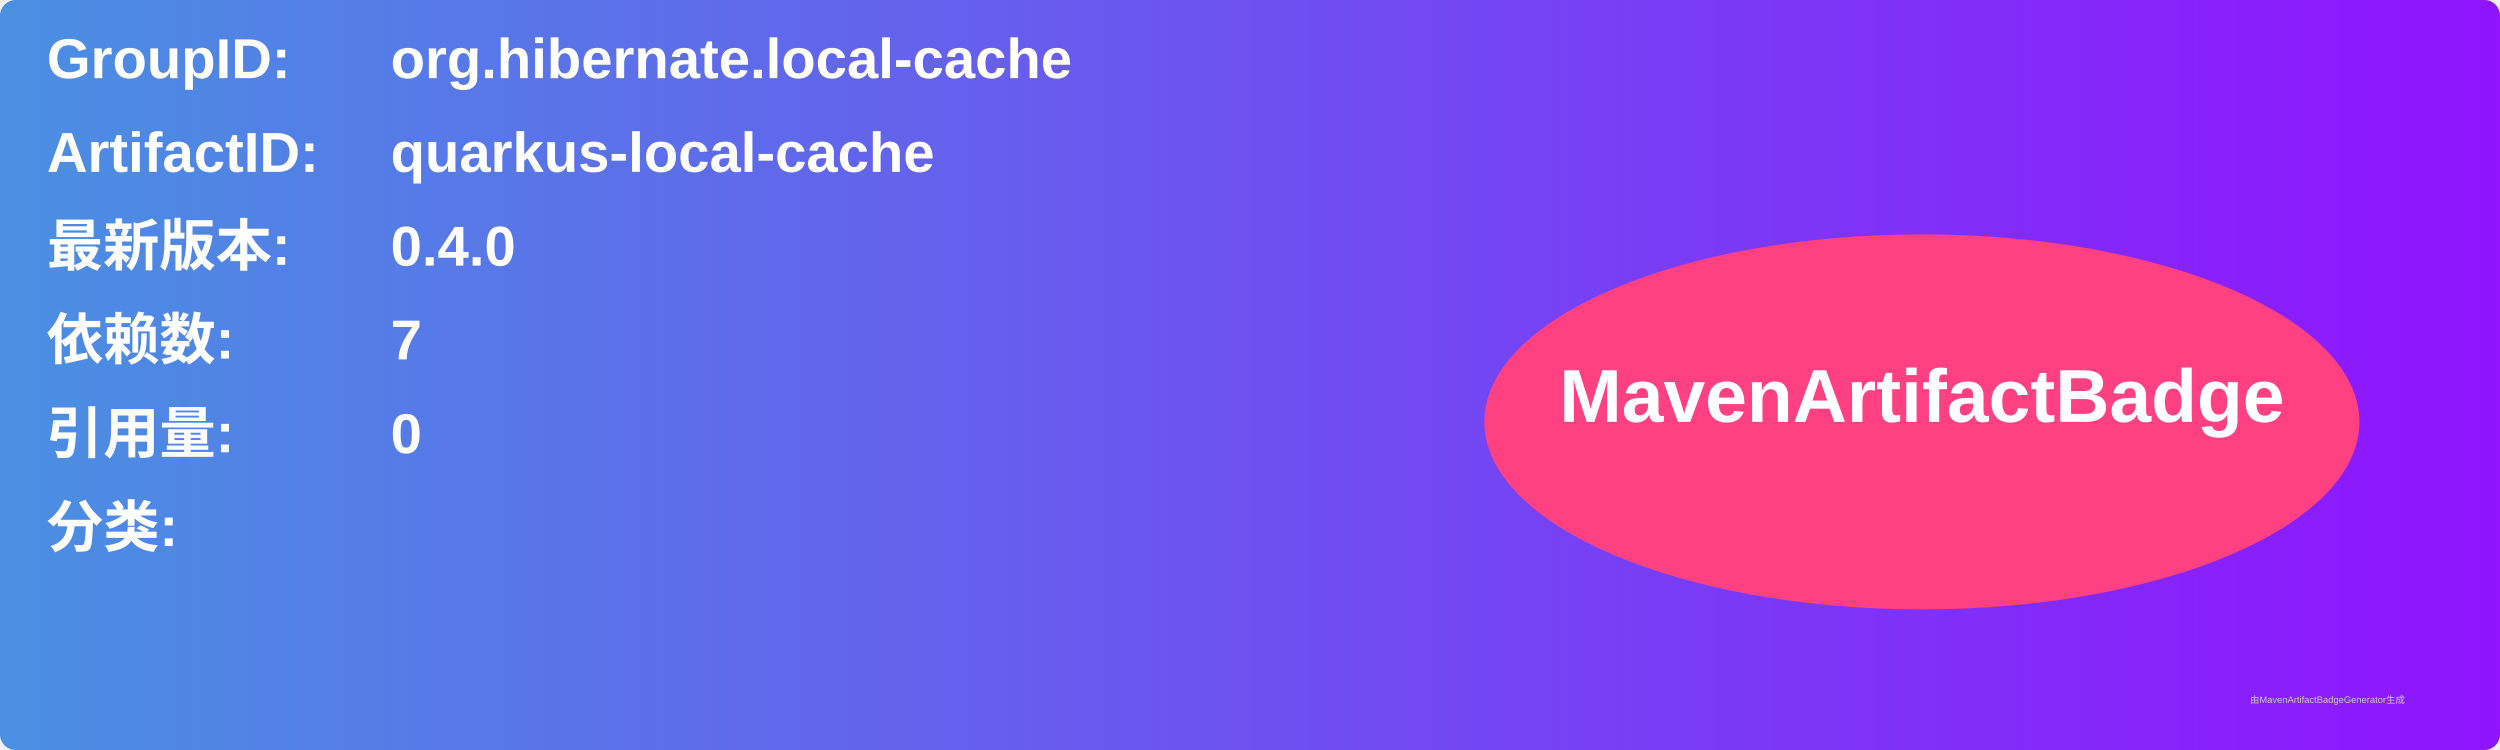
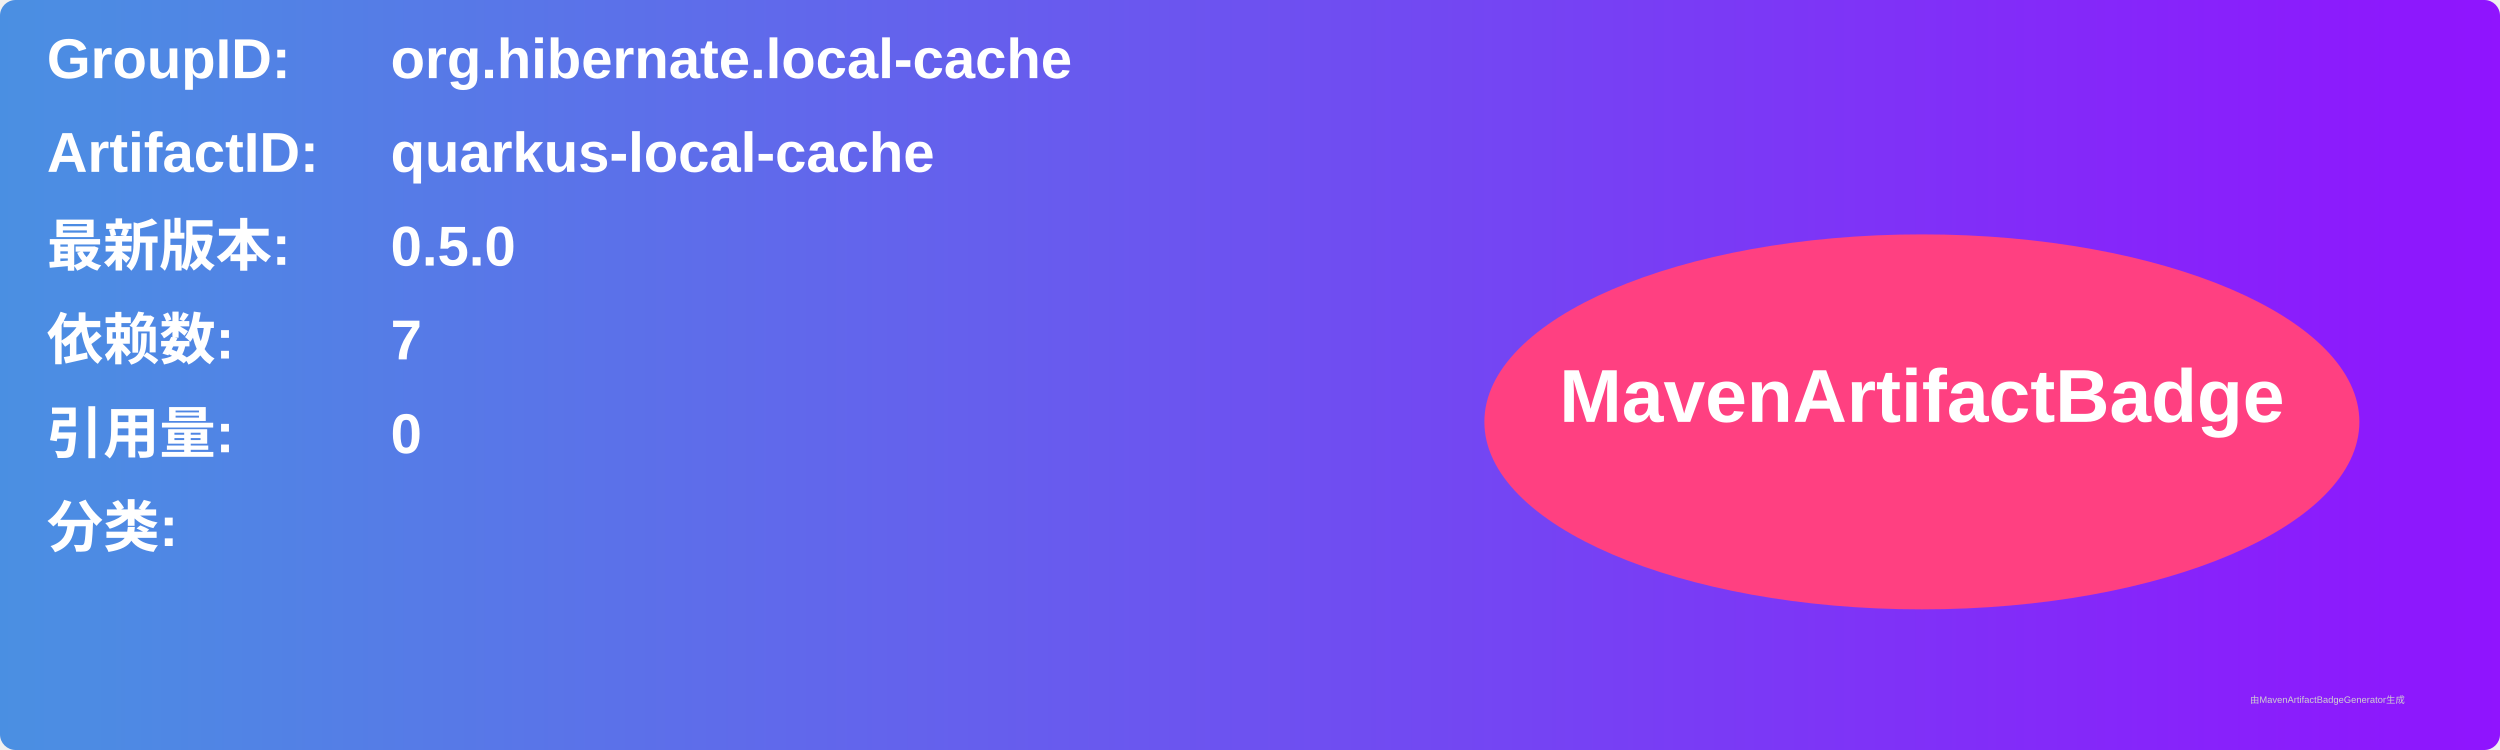
<svg xmlns="http://www.w3.org/2000/svg" width="800" height="240" viewBox="0 0 800 240">
  <linearGradient id="grad" x1="0%" y1="0%" x2="100%" y2="0%">
    <stop offset="0%" stop-color="#4a90e2" />
    <stop offset="100%" stop-color="#9013fe" />
  </linearGradient>
  <rect width="100%" height="100%" rx="5" ry="5" fill="url(#grad)" />
  <g transform="translate(15, 15)">
    <text x="0" y="10" font-family="Arial" font-size="18" fill="white" font-weight="bold" width="260">GroupID:</text>
    <text x="110" y="10" font-family="Arial" font-size="18" fill="white" font-weight="bold" width="460">org.hibernate.local-cache</text>
    <text x="0" y="40" font-family="Arial" font-size="18" fill="white" font-weight="bold" width="260">ArtifactID:</text>
    <text x="110" y="40" font-family="Arial" font-size="18" fill="white" font-weight="bold" width="460">quarkus-local-cache</text>
    <text x="0" y="70" font-family="Arial" font-size="18" fill="white" font-weight="bold">最新版本:</text>
    <text x="110" y="70" font-family="Arial" font-size="18" fill="white" font-weight="bold">
-       <tspan font-weight="bold">0.4.0</tspan>
+       <tspan font-weight="bold">0.5.0</tspan>
    </text>
    <text x="0" y="100" font-family="Arial" font-size="18" fill="white" font-weight="bold">依赖数: </text>
    <text x="110" y="100" font-family="Arial" font-size="18" fill="white">
      <tspan font-weight="bold">7</tspan>
    </text>
    <text x="0" y="130" font-family="Arial" font-size="18" fill="white" font-weight="bold">引用量: </text>
    <text x="110" y="130" font-family="Arial" font-size="18" fill="white">
      <tspan font-weight="bold">0</tspan>
    </text>
    <text x="0" y="160" font-family="Arial" font-size="18" fill="white" font-weight="bold">分类:</text>
    <text x="10" y="190" font-family="Arial" font-size="10" fill="white">
      <tspan font-weight="bold" />
    </text>
    <ellipse cx="600" cy="120" rx="140" ry="60" fill="#ff4081" />
    <text x="600" y="120" text-anchor="middle" font-family="Arial" font-size="24" fill="white" font-weight="bold">MavenArtifactBadge</text>
  </g>
  <text x="720" y="225" font-family="Arial" font-size="3" fill="#d0d0d0">由MavenArtifactBadgeGenerator生成</text>
</svg>
